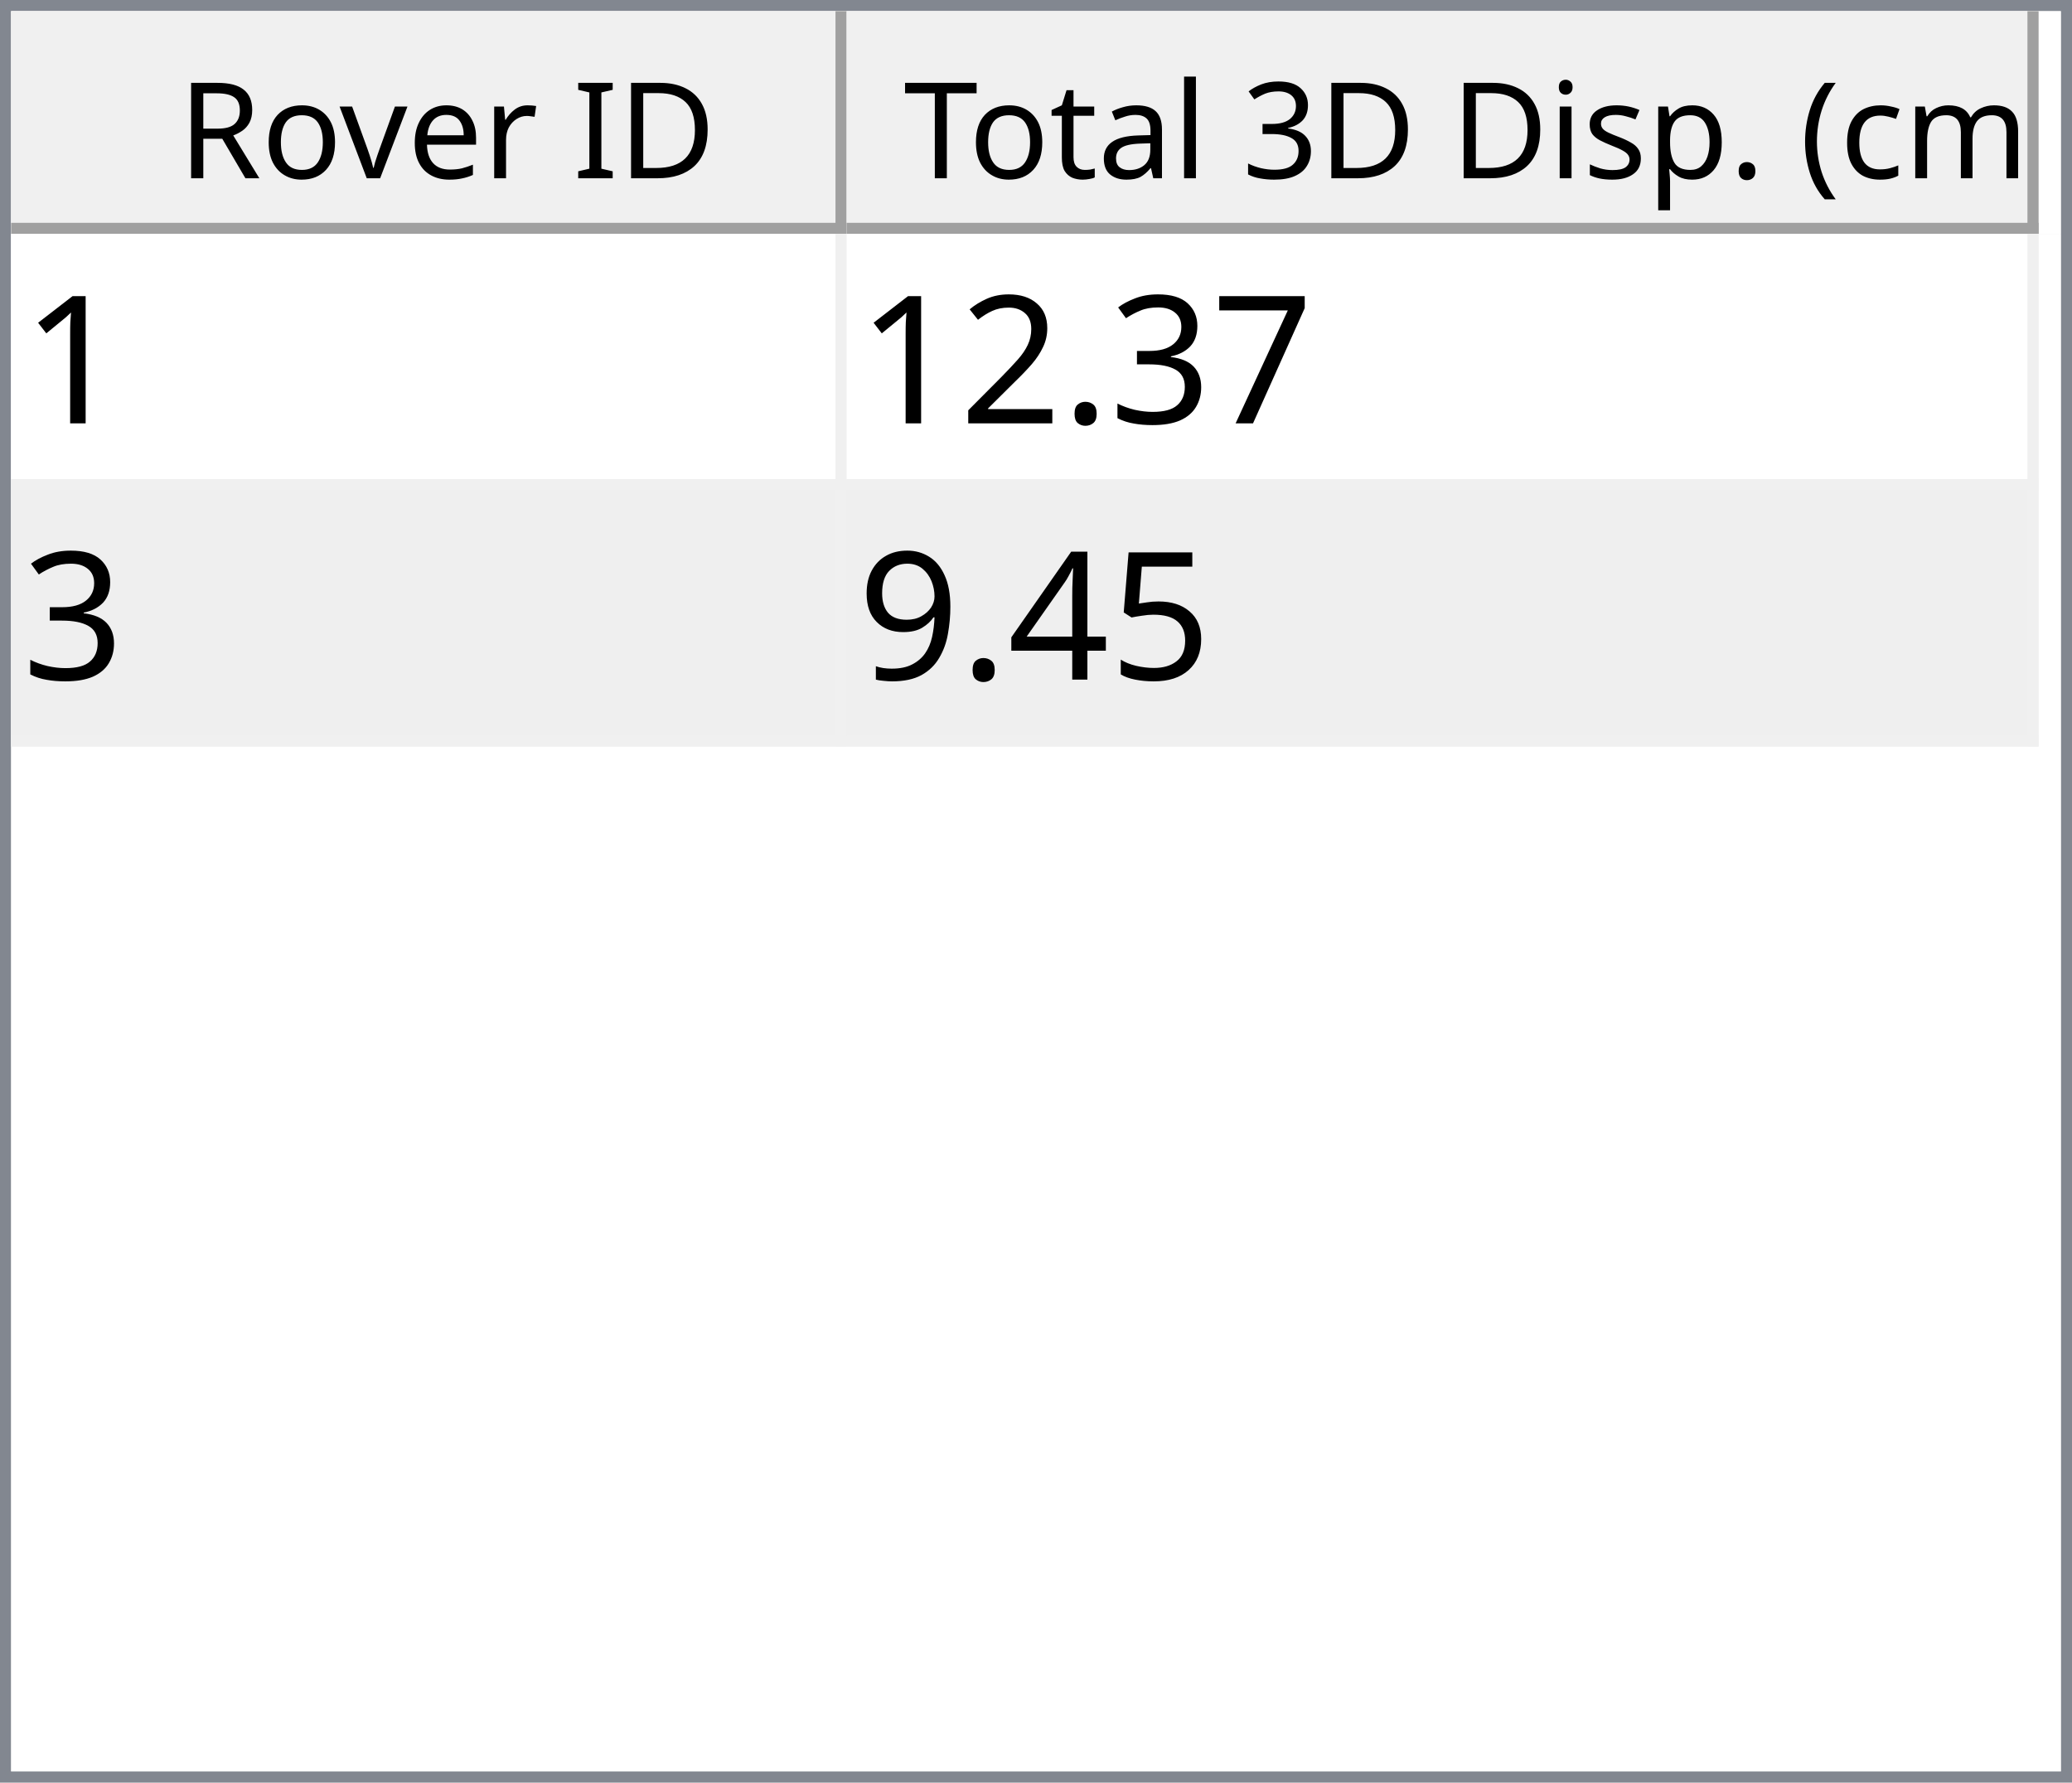
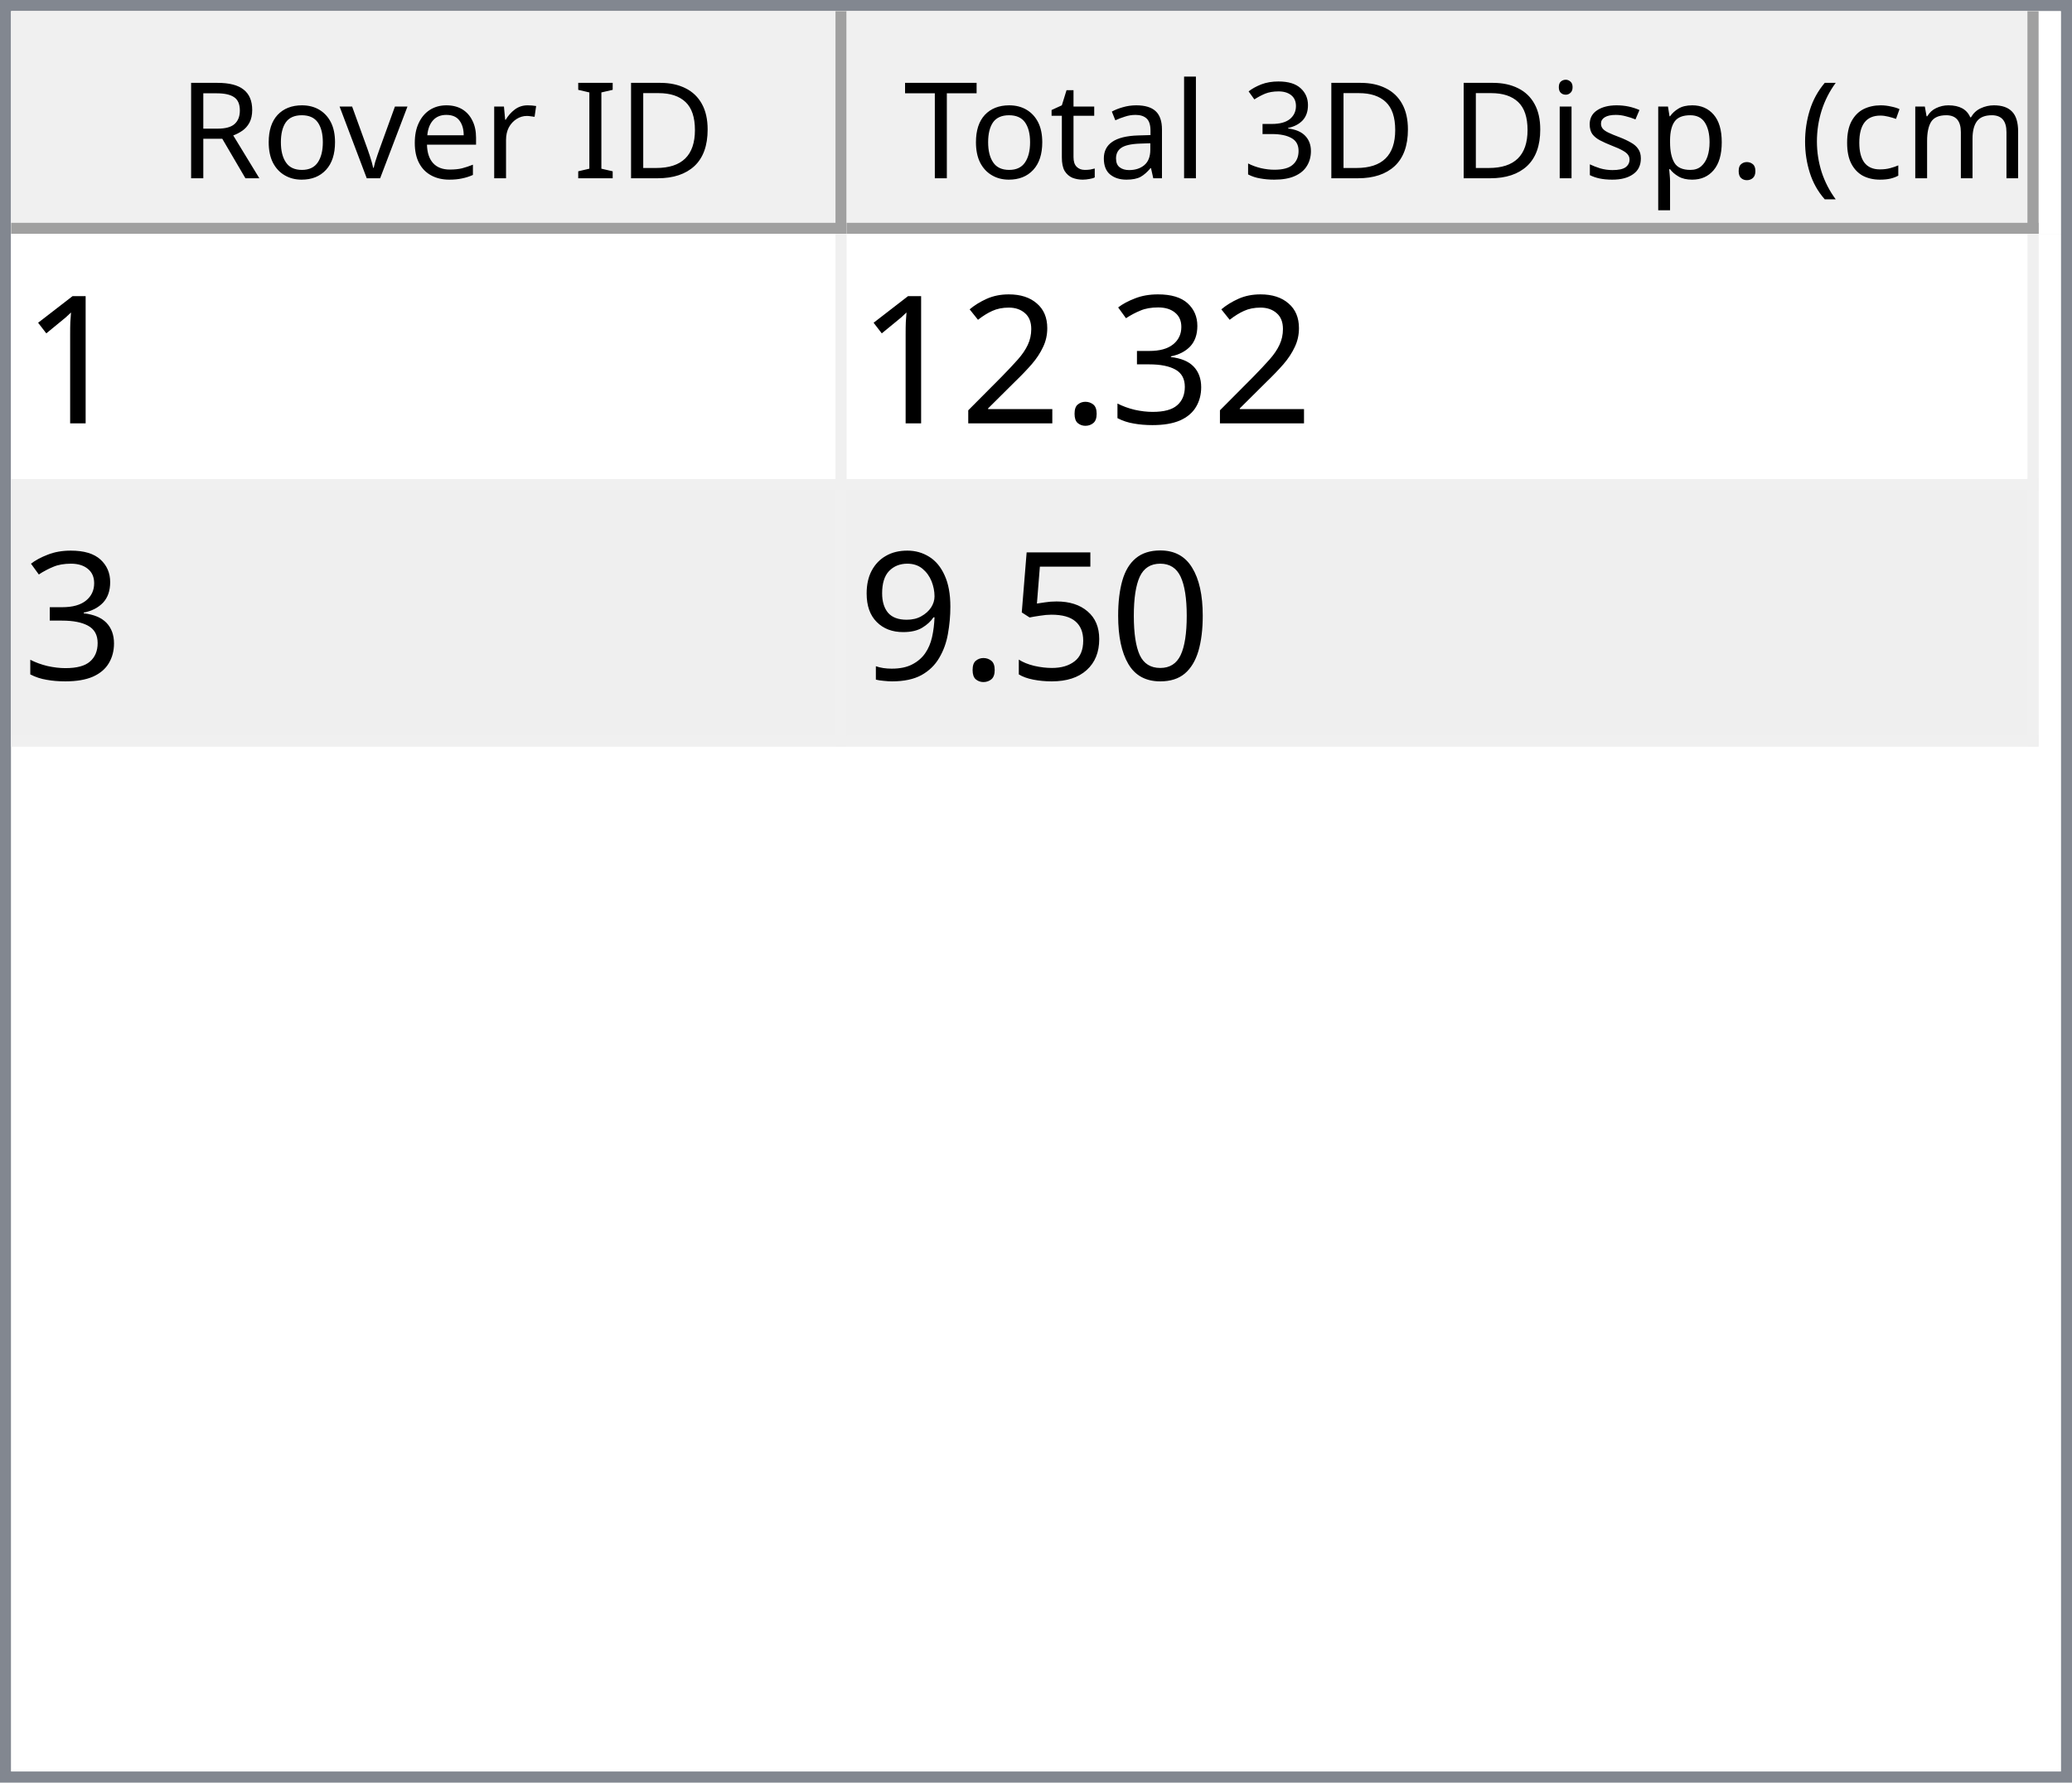
<svg xmlns="http://www.w3.org/2000/svg" style="fill-opacity:1; color-rendering:auto; color-interpolation:auto; text-rendering:auto; stroke:black; stroke-linecap:square; stroke-miterlimit:10; shape-rendering:auto; stroke-opacity:1; fill:black; stroke-dasharray:none; font-weight:normal; stroke-width:1; font-family:'Dialog'; font-style:normal; stroke-linejoin:miter; font-size:12px; stroke-dashoffset:0; image-rendering:auto;" width="186" height="160">
  <defs id="genericDefs" />
  <g>
    <defs id="defs1">
      <clipPath clipPathUnits="userSpaceOnUse" id="clipPath1">
        <path d="M0 0 L186 0 L186 160 L0 160 L0 0 Z" />
      </clipPath>
      <clipPath clipPathUnits="userSpaceOnUse" id="clipPath2">
        <path d="M0 0 L0 160 L186 160 L186 0 Z" />
      </clipPath>
      <clipPath clipPathUnits="userSpaceOnUse" id="clipPath3">
        <path d="M0 0 L0 20 L184 20 L184 0 Z" />
      </clipPath>
      <clipPath clipPathUnits="userSpaceOnUse" id="clipPath4">
        <path d="M0 0 L0 20 L75 20 L75 0 Z" />
      </clipPath>
      <clipPath clipPathUnits="userSpaceOnUse" id="clipPath5">
        <path d="M1 1 L1 19 L74 19 L74 1 Z" />
      </clipPath>
      <clipPath clipPathUnits="userSpaceOnUse" id="clipPath6">
        <path d="M0 0 L0 18 L73 18 L73 0 Z" />
      </clipPath>
      <clipPath clipPathUnits="userSpaceOnUse" id="clipPath7">
        <path d="M-0.5 -0.5 L-0.5 19.5 L74.5 19.5 L74.5 -0.5 Z" />
      </clipPath>
      <clipPath clipPathUnits="userSpaceOnUse" id="clipPath8">
        <path d="M0 0 L0 20 L107 20 L107 0 Z" />
      </clipPath>
      <clipPath clipPathUnits="userSpaceOnUse" id="clipPath9">
        <path d="M1 1 L1 19 L106 19 L106 1 Z" />
      </clipPath>
      <clipPath clipPathUnits="userSpaceOnUse" id="clipPath10">
        <path d="M0 0 L0 18 L105 18 L105 0 Z" />
      </clipPath>
      <clipPath clipPathUnits="userSpaceOnUse" id="clipPath11">
        <path d="M-0.5 -0.5 L-0.5 19.5 L106.5 19.5 L106.5 -0.5 Z" />
      </clipPath>
      <clipPath clipPathUnits="userSpaceOnUse" id="clipPath12">
        <path d="M0 0 L0 138 L184 138 L184 0 Z" />
      </clipPath>
      <clipPath clipPathUnits="userSpaceOnUse" id="clipPath13">
        <path d="M0 0 L0 46 L182 46 L182 0 Z" />
      </clipPath>
      <clipPath clipPathUnits="userSpaceOnUse" id="clipPath14">
        <path d="M-0.5 -0.5 L-0.5 45.5 L181.5 45.5 L181.5 -0.5 Z" />
      </clipPath>
      <clipPath clipPathUnits="userSpaceOnUse" id="clipPath15">
        <path d="M0 0 L0 22 L74 22 L74 0 Z" />
      </clipPath>
      <clipPath clipPathUnits="userSpaceOnUse" id="clipPath16">
        <path d="M0 0 L0 22 L106 22 L106 0 Z" />
      </clipPath>
      <font horiz-adv-x="64.551" id="font1">
        <font-face ascent="107.91" descent="25.098" units-per-em="100" style="font-style:normal; font-family:Segoe UI; font-weight:normal;" />
        <missing-glyph horiz-adv-x="64.551" d="M8.109 0 L8.109 68.266 L56.453 68.266 L56.453 0 L8.109 0 ZM15.328 7.234 L49.219 7.234 L49.219 61.031 L15.328 61.031 L15.328 7.234 Z" />
        <glyph unicode="D" horiz-adv-x="70.117" d="M9.188 0 L9.188 70.016 L28.516 70.016 Q65.531 70.016 65.531 35.891 Q65.531 19.672 55.25 9.836 Q44.969 0 27.734 0 L9.188 0 ZM17.391 62.594 L17.391 7.422 L27.828 7.422 Q41.609 7.422 49.273 14.797 Q56.938 22.172 56.938 35.688 Q56.938 62.594 28.328 62.594 L17.391 62.594 Z" />
        <glyph unicode="I" horiz-adv-x="26.611" d="M17.391 0 L9.188 0 L9.188 70.016 L17.391 70.016 L17.391 0 Z" />
        <glyph unicode=" " horiz-adv-x="27.393" d="" />
        <glyph unicode="r" horiz-adv-x="34.766" d="M34.188 41.891 Q32.078 43.5 28.125 43.5 Q23 43.5 19.555 38.672 Q16.109 33.844 16.109 25.484 L16.109 0 L8.109 0 L8.109 50 L16.109 50 L16.109 39.703 L16.312 39.703 Q18.016 44.969 21.531 47.922 Q25.047 50.875 29.391 50.875 Q32.516 50.875 34.188 50.203 L34.188 41.891 Z" />
        <glyph unicode="e" horiz-adv-x="52.295" d="M48.297 23 L12.984 23 Q13.188 14.656 17.484 10.109 Q21.781 5.562 29.297 5.562 Q37.75 5.562 44.828 11.141 L44.828 3.609 Q38.234 -1.172 27.391 -1.172 Q16.797 -1.172 10.742 5.641 Q4.688 12.453 4.688 24.812 Q4.688 36.469 11.305 43.82 Q17.922 51.172 27.734 51.172 Q37.547 51.172 42.922 44.828 Q48.297 38.484 48.297 27.203 L48.297 23 ZM40.094 29.781 Q40.047 36.719 36.75 40.578 Q33.453 44.438 27.594 44.438 Q21.922 44.438 17.969 40.383 Q14.016 36.328 13.094 29.781 L40.094 29.781 Z" />
        <glyph unicode="v" horiz-adv-x="47.9" d="M47.406 50 L27.484 0 L19.625 0 L0.688 50 L9.469 50 L22.172 13.672 Q23.578 9.672 23.922 6.688 L24.125 6.688 Q24.609 10.453 25.688 13.484 L38.969 50 L47.406 50 Z" />
        <glyph unicode="o" horiz-adv-x="58.594" d="M29 -1.172 Q17.922 -1.172 11.305 5.836 Q4.688 12.844 4.688 24.422 Q4.688 37.016 11.57 44.094 Q18.453 51.172 30.172 51.172 Q41.359 51.172 47.633 44.289 Q53.906 37.406 53.906 25.203 Q53.906 13.234 47.141 6.031 Q40.375 -1.172 29 -1.172 ZM29.594 44.438 Q21.875 44.438 17.383 39.188 Q12.891 33.938 12.891 24.703 Q12.891 15.828 17.43 10.695 Q21.969 5.562 29.594 5.562 Q37.359 5.562 41.531 10.594 Q45.703 15.625 45.703 24.906 Q45.703 34.281 41.531 39.359 Q37.359 44.438 29.594 44.438 Z" />
        <glyph unicode="R" horiz-adv-x="59.814" d="M59.375 0 L49.609 0 L37.891 19.625 Q36.281 22.359 34.766 24.289 Q33.25 26.219 31.664 27.438 Q30.078 28.656 28.25 29.219 Q26.422 29.781 24.125 29.781 L17.391 29.781 L17.391 0 L9.188 0 L9.188 70.016 L30.078 70.016 Q34.672 70.016 38.555 68.867 Q42.438 67.719 45.289 65.375 Q48.141 63.031 49.758 59.547 Q51.375 56.062 51.375 51.375 Q51.375 47.703 50.273 44.656 Q49.172 41.609 47.148 39.211 Q45.125 36.812 42.266 35.133 Q39.406 33.453 35.844 32.516 L35.844 32.328 Q37.594 31.547 38.891 30.547 Q40.188 29.547 41.359 28.18 Q42.531 26.812 43.68 25.078 Q44.828 23.344 46.234 21.047 L59.375 0 ZM17.391 62.594 L17.391 37.203 L28.516 37.203 Q31.594 37.203 34.203 38.133 Q36.812 39.062 38.719 40.797 Q40.625 42.531 41.703 45.047 Q42.781 47.562 42.781 50.688 Q42.781 56.297 39.141 59.445 Q35.5 62.594 28.609 62.594 L17.391 62.594 Z" />
        <glyph unicode=")" horiz-adv-x="30.176" d="M8.297 -15.922 L1.172 -15.922 Q16.406 2.344 16.406 26.812 Q16.406 51.469 1.078 70.016 L8.297 70.016 Q23.531 52.156 23.531 26.703 Q23.531 1.375 8.297 -15.922 Z" />
        <glyph unicode="m" horiz-adv-x="86.133" d="M79.109 0 L71.094 0 L71.094 28.719 Q71.094 37.016 68.531 40.727 Q65.969 44.438 59.906 44.438 Q54.781 44.438 51.195 39.75 Q47.609 35.062 47.609 28.516 L47.609 0 L39.594 0 L39.594 29.688 Q39.594 44.438 28.219 44.438 Q22.953 44.438 19.531 40.016 Q16.109 35.594 16.109 28.516 L16.109 0 L8.109 0 L8.109 50 L16.109 50 L16.109 42.094 L16.312 42.094 Q21.625 51.172 31.844 51.172 Q36.969 51.172 40.773 48.312 Q44.578 45.453 46 40.828 Q51.562 51.172 62.594 51.172 Q79.109 51.172 79.109 30.812 L79.109 0 Z" />
        <glyph unicode="c" horiz-adv-x="46.191" d="M42.188 2.297 Q36.422 -1.172 28.516 -1.172 Q17.828 -1.172 11.258 5.789 Q4.688 12.75 4.688 23.828 Q4.688 36.188 11.766 43.68 Q18.844 51.172 30.672 51.172 Q37.25 51.172 42.281 48.734 L42.281 40.531 Q36.719 44.438 30.375 44.438 Q22.703 44.438 17.797 38.945 Q12.891 33.453 12.891 24.516 Q12.891 15.719 17.508 10.641 Q22.125 5.562 29.891 5.562 Q36.422 5.562 42.188 9.906 L42.188 2.297 Z" />
        <glyph unicode="(" horiz-adv-x="30.176" d="M29.109 -15.922 L21.969 -15.922 Q6.844 1.375 6.844 26.703 Q6.844 52.156 21.969 70.016 L29.203 70.016 Q13.875 51.469 13.875 26.812 Q13.875 2.344 29.109 -15.922 Z" />
        <glyph unicode="." horiz-adv-x="21.68" d="M10.891 -1.078 Q8.641 -1.078 7.055 0.539 Q5.469 2.156 5.469 4.391 Q5.469 6.641 7.055 8.273 Q8.641 9.906 10.891 9.906 Q13.188 9.906 14.797 8.273 Q16.406 6.641 16.406 4.391 Q16.406 2.156 14.797 0.539 Q13.188 -1.078 10.891 -1.078 Z" />
        <glyph unicode="p" horiz-adv-x="58.789" d="M16.312 7.234 L16.109 7.234 L16.109 -23 L8.109 -23 L8.109 50 L16.109 50 L16.109 41.219 L16.312 41.219 Q22.219 51.172 33.594 51.172 Q43.266 51.172 48.688 44.461 Q54.109 37.75 54.109 26.469 Q54.109 13.922 48 6.375 Q41.891 -1.172 31.297 -1.172 Q21.578 -1.172 16.312 7.234 ZM16.109 27.391 L16.109 20.406 Q16.109 14.203 20.141 9.883 Q24.172 5.562 30.375 5.562 Q37.641 5.562 41.773 11.133 Q45.906 16.703 45.906 26.609 Q45.906 34.969 42.047 39.703 Q38.188 44.438 31.594 44.438 Q24.609 44.438 20.359 39.578 Q16.109 34.719 16.109 27.391 Z" />
        <glyph unicode="s" horiz-adv-x="42.432" d="M5.078 1.812 L5.078 10.406 Q11.625 5.562 19.484 5.562 Q30.031 5.562 30.031 12.594 Q30.031 14.594 29.125 15.992 Q28.219 17.391 26.68 18.461 Q25.141 19.531 23.07 20.383 Q21 21.234 18.609 22.172 Q15.281 23.484 12.766 24.828 Q10.25 26.172 8.57 27.859 Q6.891 29.547 6.031 31.695 Q5.172 33.844 5.172 36.719 Q5.172 40.234 6.789 42.945 Q8.406 45.656 11.086 47.484 Q13.766 49.312 17.211 50.242 Q20.656 51.172 24.312 51.172 Q30.812 51.172 35.938 48.922 L35.938 40.828 Q30.422 44.438 23.25 44.438 Q21 44.438 19.195 43.922 Q17.391 43.406 16.094 42.477 Q14.797 41.547 14.086 40.258 Q13.375 38.969 13.375 37.406 Q13.375 35.453 14.086 34.133 Q14.797 32.812 16.164 31.789 Q17.531 30.766 19.484 29.938 Q21.438 29.109 23.922 28.125 Q27.25 26.859 29.883 25.516 Q32.516 24.172 34.375 22.484 Q36.234 20.797 37.234 18.602 Q38.234 16.406 38.234 13.375 Q38.234 9.672 36.602 6.938 Q34.969 4.203 32.234 2.398 Q29.5 0.594 25.93 -0.289 Q22.359 -1.172 18.453 -1.172 Q10.75 -1.172 5.078 1.812 Z" />
        <glyph unicode="i" horiz-adv-x="24.219" d="M12.203 62.703 Q10.062 62.703 8.547 64.164 Q7.031 65.625 7.031 67.875 Q7.031 70.125 8.547 71.609 Q10.062 73.094 12.203 73.094 Q14.406 73.094 15.945 71.609 Q17.484 70.125 17.484 67.875 Q17.484 65.719 15.945 64.211 Q14.406 62.703 12.203 62.703 ZM16.109 0 L8.109 0 L8.109 50 L16.109 50 L16.109 0 Z" />
        <glyph unicode="3" horiz-adv-x="53.906" d="M46.531 19.828 Q46.531 15.094 44.75 11.211 Q42.969 7.328 39.719 4.57 Q36.469 1.812 31.93 0.297 Q27.391 -1.219 21.922 -1.219 Q11.922 -1.219 6 2.594 L6 11.188 Q13.094 5.609 22.219 5.609 Q25.875 5.609 28.828 6.539 Q31.781 7.469 33.906 9.227 Q36.031 10.984 37.18 13.477 Q38.328 15.969 38.328 19.094 Q38.328 32.812 18.797 32.812 L12.984 32.812 L12.984 39.594 L18.5 39.594 Q35.797 39.594 35.797 52.484 Q35.797 64.406 22.609 64.406 Q15.188 64.406 8.688 59.422 L8.688 67.188 Q15.375 71.188 24.609 71.188 Q29 71.188 32.57 69.969 Q36.141 68.75 38.68 66.555 Q41.219 64.359 42.609 61.281 Q44 58.203 44 54.5 Q44 40.672 30.031 36.719 L30.031 36.531 Q33.594 36.141 36.625 34.797 Q39.656 33.453 41.852 31.305 Q44.047 29.156 45.289 26.25 Q46.531 23.344 46.531 19.828 Z" />
        <glyph unicode="l" horiz-adv-x="24.219" d="M16.109 0 L8.109 0 L8.109 74.031 L16.109 74.031 L16.109 0 Z" />
        <glyph unicode="a" horiz-adv-x="50.879" d="M43.891 0 L35.891 0 L35.891 7.812 L35.688 7.812 Q30.469 -1.172 20.312 -1.172 Q12.844 -1.172 8.617 2.781 Q4.391 6.734 4.391 13.281 Q4.391 27.297 20.906 29.594 L35.891 31.688 Q35.891 44.438 25.594 44.438 Q16.547 44.438 9.281 38.281 L9.281 46.484 Q16.656 51.172 26.266 51.172 Q43.891 51.172 43.891 32.516 L43.891 0 ZM35.891 25.297 L23.828 23.641 Q18.266 22.859 15.43 20.875 Q12.594 18.891 12.594 13.875 Q12.594 10.203 15.211 7.883 Q17.828 5.562 22.172 5.562 Q28.125 5.562 32.008 9.742 Q35.891 13.922 35.891 20.312 L35.891 25.297 Z" />
        <glyph unicode="t" horiz-adv-x="33.887" d="M31.297 0.484 Q28.469 -1.078 23.828 -1.078 Q10.688 -1.078 10.688 13.578 L10.688 43.172 L2.094 43.172 L2.094 50 L10.688 50 L10.688 62.203 L18.703 64.797 L18.703 50 L31.297 50 L31.297 43.172 L18.703 43.172 L18.703 14.984 Q18.703 9.969 20.414 7.82 Q22.125 5.672 26.078 5.672 Q29.109 5.672 31.297 7.328 L31.297 0.484 Z" />
        <glyph unicode="T" horiz-adv-x="52.393" d="M50.594 62.594 L30.375 62.594 L30.375 0 L22.172 0 L22.172 62.594 L2 62.594 L2 70.016 L50.594 70.016 L50.594 62.594 Z" />
      </font>
      <font horiz-adv-x="75.0" id="font2">
        <font-face ascent="100.537" descent="21.973" units-per-em="100" style="font-style:normal; font-family:sans-serif; font-weight:normal;" />
        <missing-glyph horiz-adv-x="75.0" d="M12.5 0 L12.5 62.5 L62.5 62.5 L62.5 0 L12.5 0 ZM14.062 1.562 L60.938 1.562 L60.938 60.938 L14.062 60.938 L14.062 1.562 Z" />
        <glyph unicode="1" horiz-adv-x="55.615" d="M37.25 0 L28.469 0 L28.469 56 Q25.297 52.984 20.141 49.953 Q14.984 46.922 10.891 45.406 L10.891 53.906 Q18.266 57.375 23.781 62.305 Q29.297 67.234 31.594 71.875 L37.25 71.875 L37.25 0 Z" />
-         <glyph unicode="7" horiz-adv-x="55.615" d="M4.734 62.203 L4.734 70.656 L51.078 70.656 L51.078 63.812 Q44.234 56.547 37.523 44.484 Q30.812 32.422 27.156 19.672 Q24.516 10.688 23.781 0 L14.75 0 Q14.891 8.453 18.062 20.414 Q21.234 32.375 27.172 43.484 Q33.109 54.594 39.797 62.203 L4.734 62.203 Z" />
        <glyph unicode="3" horiz-adv-x="55.615" d="M4.203 18.891 L12.984 20.062 Q14.5 12.594 18.141 9.297 Q21.781 6 27 6 Q33.203 6 37.477 10.297 Q41.75 14.594 41.75 20.953 Q41.75 27 37.797 30.93 Q33.844 34.859 27.734 34.859 Q25.25 34.859 21.531 33.891 L22.516 41.609 Q23.391 41.5 23.922 41.5 Q29.547 41.5 34.039 44.43 Q38.531 47.359 38.531 53.469 Q38.531 58.297 35.258 61.477 Q31.984 64.656 26.812 64.656 Q21.688 64.656 18.266 61.43 Q14.844 58.203 13.875 51.766 L5.078 53.328 Q6.688 62.156 12.398 67.016 Q18.109 71.875 26.609 71.875 Q32.469 71.875 37.398 69.359 Q42.328 66.844 44.945 62.5 Q47.562 58.156 47.562 53.266 Q47.562 48.641 45.07 44.828 Q42.578 41.016 37.703 38.766 Q44.047 37.312 47.562 32.695 Q51.078 28.078 51.078 21.141 Q51.078 11.766 44.242 5.25 Q37.406 -1.266 26.953 -1.266 Q17.531 -1.266 11.305 4.352 Q5.078 9.969 4.203 18.891 Z" />
        <glyph unicode="." horiz-adv-x="27.783" d="M9.078 0 L9.078 10.016 L19.094 10.016 L19.094 0 L9.078 0 Z" />
        <glyph unicode="2" horiz-adv-x="55.615" d="M50.344 8.453 L50.344 0 L3.031 0 Q2.938 3.172 4.047 6.109 Q5.859 10.938 9.836 15.625 Q13.812 20.312 21.344 26.469 Q33.016 36.031 37.117 41.625 Q41.219 47.219 41.219 52.203 Q41.219 57.422 37.477 61.008 Q33.734 64.594 27.734 64.594 Q21.391 64.594 17.578 60.789 Q13.766 56.984 13.719 50.25 L4.688 51.172 Q5.609 61.281 11.664 66.578 Q17.719 71.875 27.938 71.875 Q38.234 71.875 44.242 66.164 Q50.25 60.453 50.25 52 Q50.25 47.703 48.492 43.555 Q46.734 39.406 42.656 34.812 Q38.578 30.219 29.109 22.219 Q21.188 15.578 18.945 13.211 Q16.703 10.844 15.234 8.453 L50.344 8.453 Z" />
+         <glyph unicode="0" horiz-adv-x="55.615" d="M4.156 35.297 Q4.156 48 6.766 55.742 Q9.375 63.484 14.523 67.68 Q19.672 71.875 27.484 71.875 Q33.25 71.875 37.594 69.555 Q41.938 67.234 44.773 62.867 Q47.609 58.5 49.219 52.227 Q50.828 45.953 50.828 35.297 Q50.828 22.703 48.242 14.969 Q45.656 7.234 40.508 3.008 Q35.359 -1.219 27.484 -1.219 Q17.141 -1.219 11.234 6.203 Q4.156 15.141 4.156 35.297 ZM13.188 35.297 Q13.188 17.672 17.312 11.836 Q21.438 6 27.484 6 Q33.547 6 37.672 11.859 Q41.797 17.719 41.797 35.297 Q41.797 52.984 37.672 58.789 Q33.547 64.594 27.391 64.594 Q21.344 64.594 17.719 59.469 Q13.188 52.938 13.188 35.297 Z" />
        <glyph unicode="5" horiz-adv-x="55.615" d="M4.156 18.75 L13.375 19.531 Q14.406 12.797 18.141 9.398 Q21.875 6 27.156 6 Q33.5 6 37.891 10.789 Q42.281 15.578 42.281 23.484 Q42.281 31 38.062 35.352 Q33.844 39.703 27 39.703 Q22.75 39.703 19.336 37.773 Q15.922 35.844 13.969 32.766 L5.719 33.844 L12.641 70.609 L48.25 70.609 L48.25 62.203 L19.672 62.203 L15.828 42.969 Q22.266 47.469 29.344 47.469 Q38.719 47.469 45.164 40.969 Q51.609 34.469 51.609 24.266 Q51.609 14.547 45.953 7.469 Q39.062 -1.219 27.156 -1.219 Q17.391 -1.219 11.211 4.25 Q5.031 9.719 4.156 18.75 Z" />
-         <glyph unicode="4" horiz-adv-x="55.615" d="M32.328 0 L32.328 17.141 L1.266 17.141 L1.266 25.203 L33.938 71.578 L41.109 71.578 L41.109 25.203 L50.781 25.203 L50.781 17.141 L41.109 17.141 L41.109 0 L32.328 0 ZM32.328 25.203 L32.328 57.469 L9.906 25.203 L32.328 25.203 Z" />
        <glyph unicode="9" horiz-adv-x="55.615" d="M5.469 16.547 L13.922 17.328 Q14.984 11.375 18.016 8.688 Q21.047 6 25.781 6 Q29.828 6 32.883 7.859 Q35.938 9.719 37.891 12.82 Q39.844 15.922 41.164 21.195 Q42.484 26.469 42.484 31.938 Q42.484 32.516 42.438 33.688 Q39.797 29.5 35.234 26.883 Q30.672 24.266 25.344 24.266 Q16.453 24.266 10.305 30.711 Q4.156 37.156 4.156 47.703 Q4.156 58.594 10.578 65.234 Q17 71.875 26.656 71.875 Q33.641 71.875 39.43 68.117 Q45.219 64.359 48.219 57.398 Q51.219 50.438 51.219 37.25 Q51.219 23.531 48.242 15.406 Q45.266 7.281 39.383 3.031 Q33.5 -1.219 25.594 -1.219 Q17.188 -1.219 11.867 3.445 Q6.547 8.109 5.469 16.547 ZM41.453 48.141 Q41.453 55.719 37.43 60.156 Q33.406 64.594 27.734 64.594 Q21.875 64.594 17.531 59.812 Q13.188 55.031 13.188 47.406 Q13.188 40.578 17.312 36.305 Q21.438 32.031 27.484 32.031 Q33.594 32.031 37.523 36.305 Q41.453 40.578 41.453 48.141 Z" />
      </font>
    </defs>
    <g style="fill:white; stroke:white;">
      <rect x="0" y="0" width="186" style="clip-path:url(#clipPath1); stroke:none;" height="160" />
    </g>
    <g style="fill:white; text-rendering:optimizeSpeed; color-rendering:optimizeSpeed; image-rendering:optimizeSpeed; shape-rendering:crispEdges; stroke:white; color-interpolation:sRGB;">
      <rect x="0" width="186" height="160" y="0" style="stroke:none;" />
      <path style="stroke:none;" d="M0 160 L186 160 L186 0 L0 0 Z" />
    </g>
    <g style="fill:rgb(240,240,240); font-family:'Segoe UI'; stroke:rgb(240,240,240);">
      <rect x="0" y="0" width="186" style="clip-path:url(#clipPath2); stroke:none;" height="160" />
    </g>
    <g style="fill:rgb(130,135,144); font-family:'Segoe UI'; stroke:rgb(130,135,144);">
      <path d="M0 0 L186 0 L186 160 L0 160 L0 0 ZM1 1 L185 1 L185 159 L1 159 L1 1 Z" style="fill-rule:evenodd; clip-path:url(#clipPath2); stroke:none;" />
    </g>
    <g style="fill:white; font-family:'Segoe UI'; stroke:white;" transform="translate(1,1)">
      <rect x="0" y="0" width="184" style="clip-path:url(#clipPath3); stroke:none;" height="20" />
    </g>
    <g style="fill:rgb(240,240,240); font-family:'Segoe UI'; stroke:rgb(240,240,240);" transform="translate(1,1)">
      <rect x="0" y="0" width="75" style="clip-path:url(#clipPath4); stroke:none;" height="20" />
    </g>
    <g style="font-family:'Segoe UI';" transform="translate(2,2)">
      <text x="14" xml:space="preserve" y="14" style="clip-path:url(#clipPath6); stroke:none;">Rover ID</text>
    </g>
    <g style="fill:rgb(160,160,160); font-family:'Segoe UI'; stroke:rgb(160,160,160); stroke-linejoin:bevel;" transform="translate(1.5,1.5)">
      <line x1="74" x2="74" y1="0" style="fill:none; clip-path:url(#clipPath7);" y2="19" />
    </g>
    <g style="fill:rgb(160,160,160); font-family:'Segoe UI'; stroke:rgb(160,160,160); stroke-linejoin:bevel;" transform="matrix(1,0,0,1,1,1) translate(0.5,0.5)">
      <line x1="0" x2="74" y1="19" style="fill:none; clip-path:url(#clipPath7);" y2="19" />
    </g>
    <g style="fill:rgb(240,240,240); font-family:'Segoe UI'; stroke:rgb(240,240,240);" transform="translate(76,1)">
      <rect x="0" y="0" width="107" style="clip-path:url(#clipPath8); stroke:none;" height="20" />
    </g>
    <g style="font-family:'Segoe UI';" transform="translate(77,2)">
      <text x="1" xml:space="preserve" y="14" style="clip-path:url(#clipPath10); stroke:none;"> Total 3D Disp. (cm)</text>
    </g>
    <g style="fill:rgb(160,160,160); font-family:'Segoe UI'; stroke:rgb(160,160,160); stroke-linejoin:bevel;" transform="translate(76.5,1.5)">
      <line x1="106" x2="106" y1="0" style="fill:none; clip-path:url(#clipPath11);" y2="19" />
    </g>
    <g style="fill:rgb(160,160,160); font-family:'Segoe UI'; stroke:rgb(160,160,160); stroke-linejoin:bevel;" transform="matrix(1,0,0,1,76,1) translate(0.5,0.5)">
      <line x1="0" x2="106" y1="19" style="fill:none; clip-path:url(#clipPath11);" y2="19" />
    </g>
    <g style="fill:white; font-family:'Segoe UI'; stroke:white;" transform="translate(1,21)">
      <rect x="0" y="0" width="184" style="clip-path:url(#clipPath12); stroke:none;" height="138" />
    </g>
    <g style="fill:rgb(240,240,240); font-size:16px; font-family:sans-serif; stroke:rgb(240,240,240);" transform="translate(1,21)">
      <rect x="0" y="0" width="182" style="clip-path:url(#clipPath13); stroke:none;" height="46" />
      <line transform="translate(0.5,0.5)" x1="0" x2="181" y1="22" style="clip-path:url(#clipPath14); fill:none; stroke-linejoin:bevel;" y2="22" />
    </g>
    <g transform="matrix(1,0,0,1,1,21) translate(0.5,0.5)" style="fill:rgb(240,240,240); font-size:16px; font-family:sans-serif; stroke:rgb(240,240,240); stroke-linejoin:bevel;">
      <line x1="0" x2="181" y1="45" style="fill:none; clip-path:url(#clipPath14);" y2="45" />
    </g>
    <g transform="matrix(1,0,0,1,1,21) translate(0.5,0.5)" style="fill:rgb(240,240,240); font-size:16px; font-family:sans-serif; stroke:rgb(240,240,240); stroke-linejoin:bevel;">
      <line x1="74" x2="74" y1="0" style="fill:none; clip-path:url(#clipPath14);" y2="45" />
    </g>
    <g transform="matrix(1,0,0,1,1,21) translate(0.5,0.5)" style="fill:rgb(240,240,240); font-size:16px; font-family:sans-serif; stroke:rgb(240,240,240); stroke-linejoin:bevel;">
      <line x1="181" x2="181" y1="0" style="fill:none; clip-path:url(#clipPath14);" y2="45" />
    </g>
    <g style="fill:white; font-size:16px; font-family:sans-serif; stroke:white;" transform="matrix(1,0,0,1,1,21)">
      <rect x="0" y="0" width="74" style="clip-path:url(#clipPath15); stroke:none;" height="22" />
      <text x="1" y="17" style="fill:black; clip-path:url(#clipPath15); stroke:none;" xml:space="preserve">1</text>
    </g>
    <g style="fill:white; font-size:16px; font-family:sans-serif; stroke:white;" transform="matrix(1,0,0,1,1,21) translate(75,0)">
      <rect x="0" y="0" width="106" style="clip-path:url(#clipPath16); stroke:none;" height="22" />
-       <text x="1" y="17" style="fill:black; clip-path:url(#clipPath16); stroke:none;" xml:space="preserve">12.37</text>
+       <text x="1" y="17" style="fill:black; clip-path:url(#clipPath16); stroke:none;" xml:space="preserve">12.32</text>
    </g>
    <g style="fill:rgb(239,239,239); font-size:16px; font-family:sans-serif; stroke:rgb(239,239,239);" transform="matrix(1,0,0,1,1,21) translate(0,23)">
      <rect x="0" y="0" width="74" style="clip-path:url(#clipPath15); stroke:none;" height="22" />
      <text x="1" y="17" style="fill:black; clip-path:url(#clipPath15); stroke:none;" xml:space="preserve">3</text>
    </g>
    <g style="fill:rgb(239,239,239); font-size:16px; font-family:sans-serif; stroke:rgb(239,239,239);" transform="matrix(1,0,0,1,1,21) translate(75,23)">
      <rect x="0" y="0" width="106" style="clip-path:url(#clipPath16); stroke:none;" height="22" />
-       <text x="1" y="17" style="fill:black; clip-path:url(#clipPath16); stroke:none;" xml:space="preserve">9.45</text>
+       <text x="1" y="17" style="fill:black; clip-path:url(#clipPath16); stroke:none;" xml:space="preserve">9.50</text>
    </g>
  </g>
</svg>
